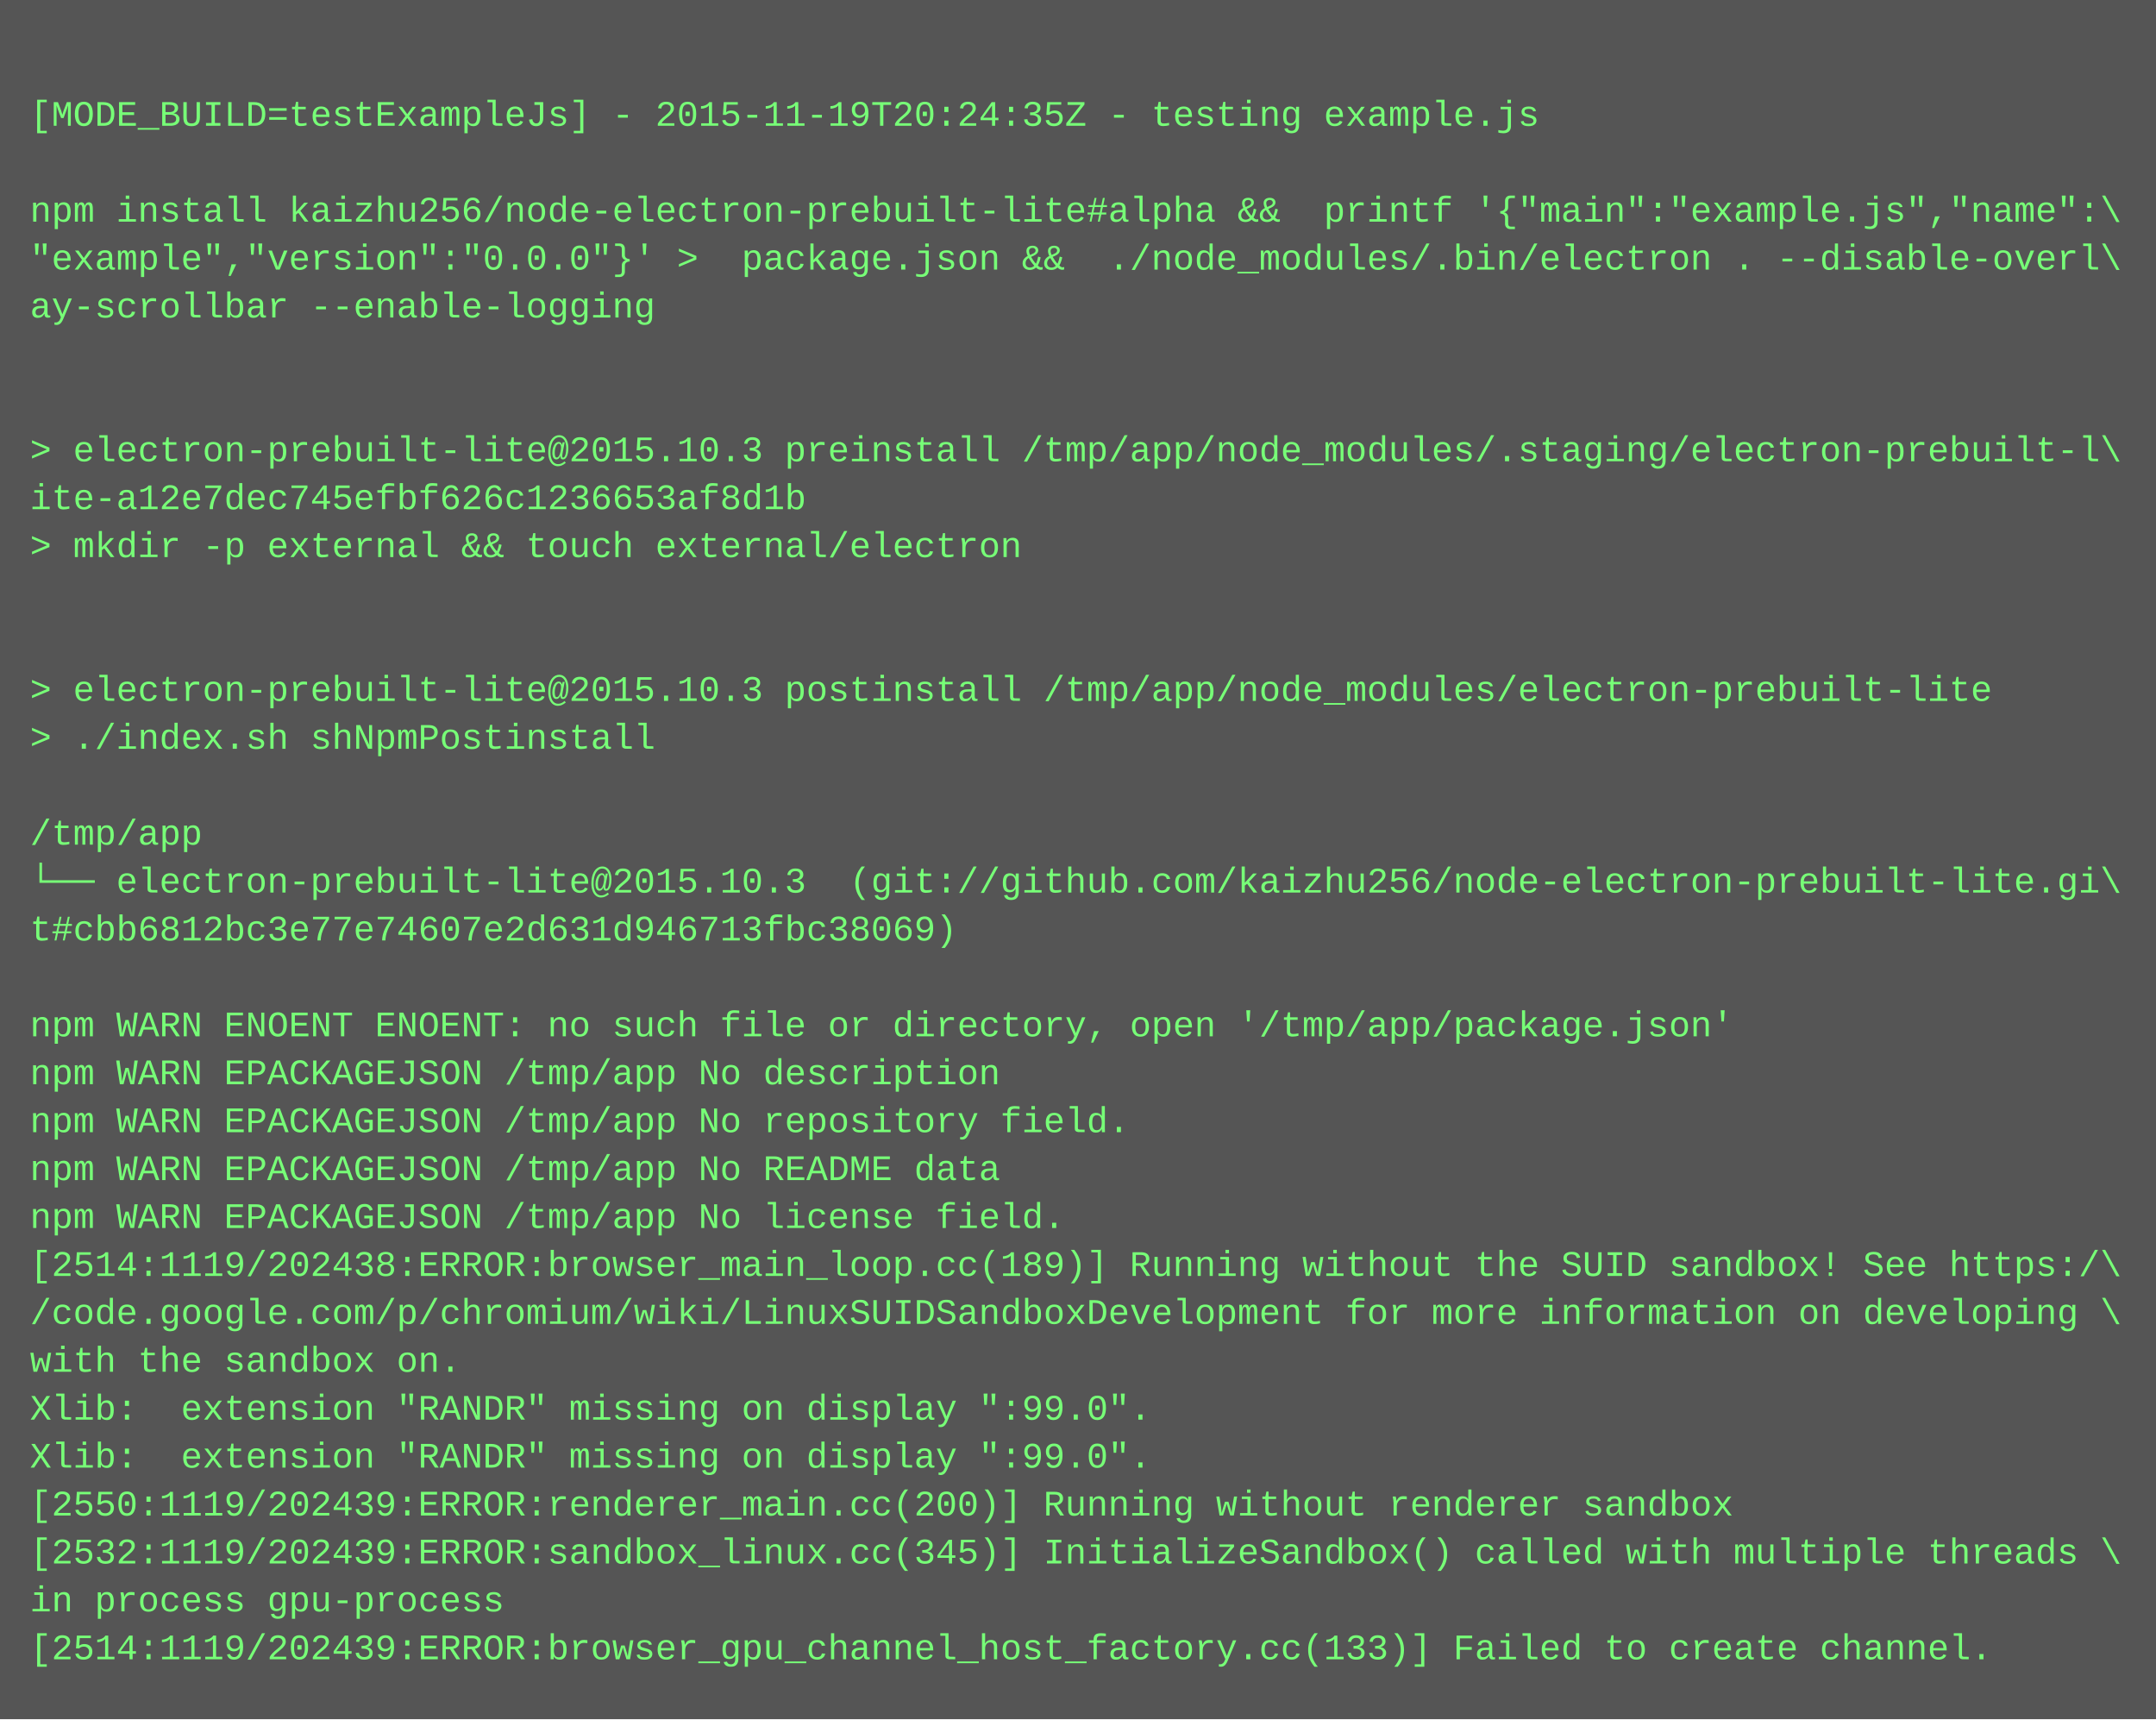
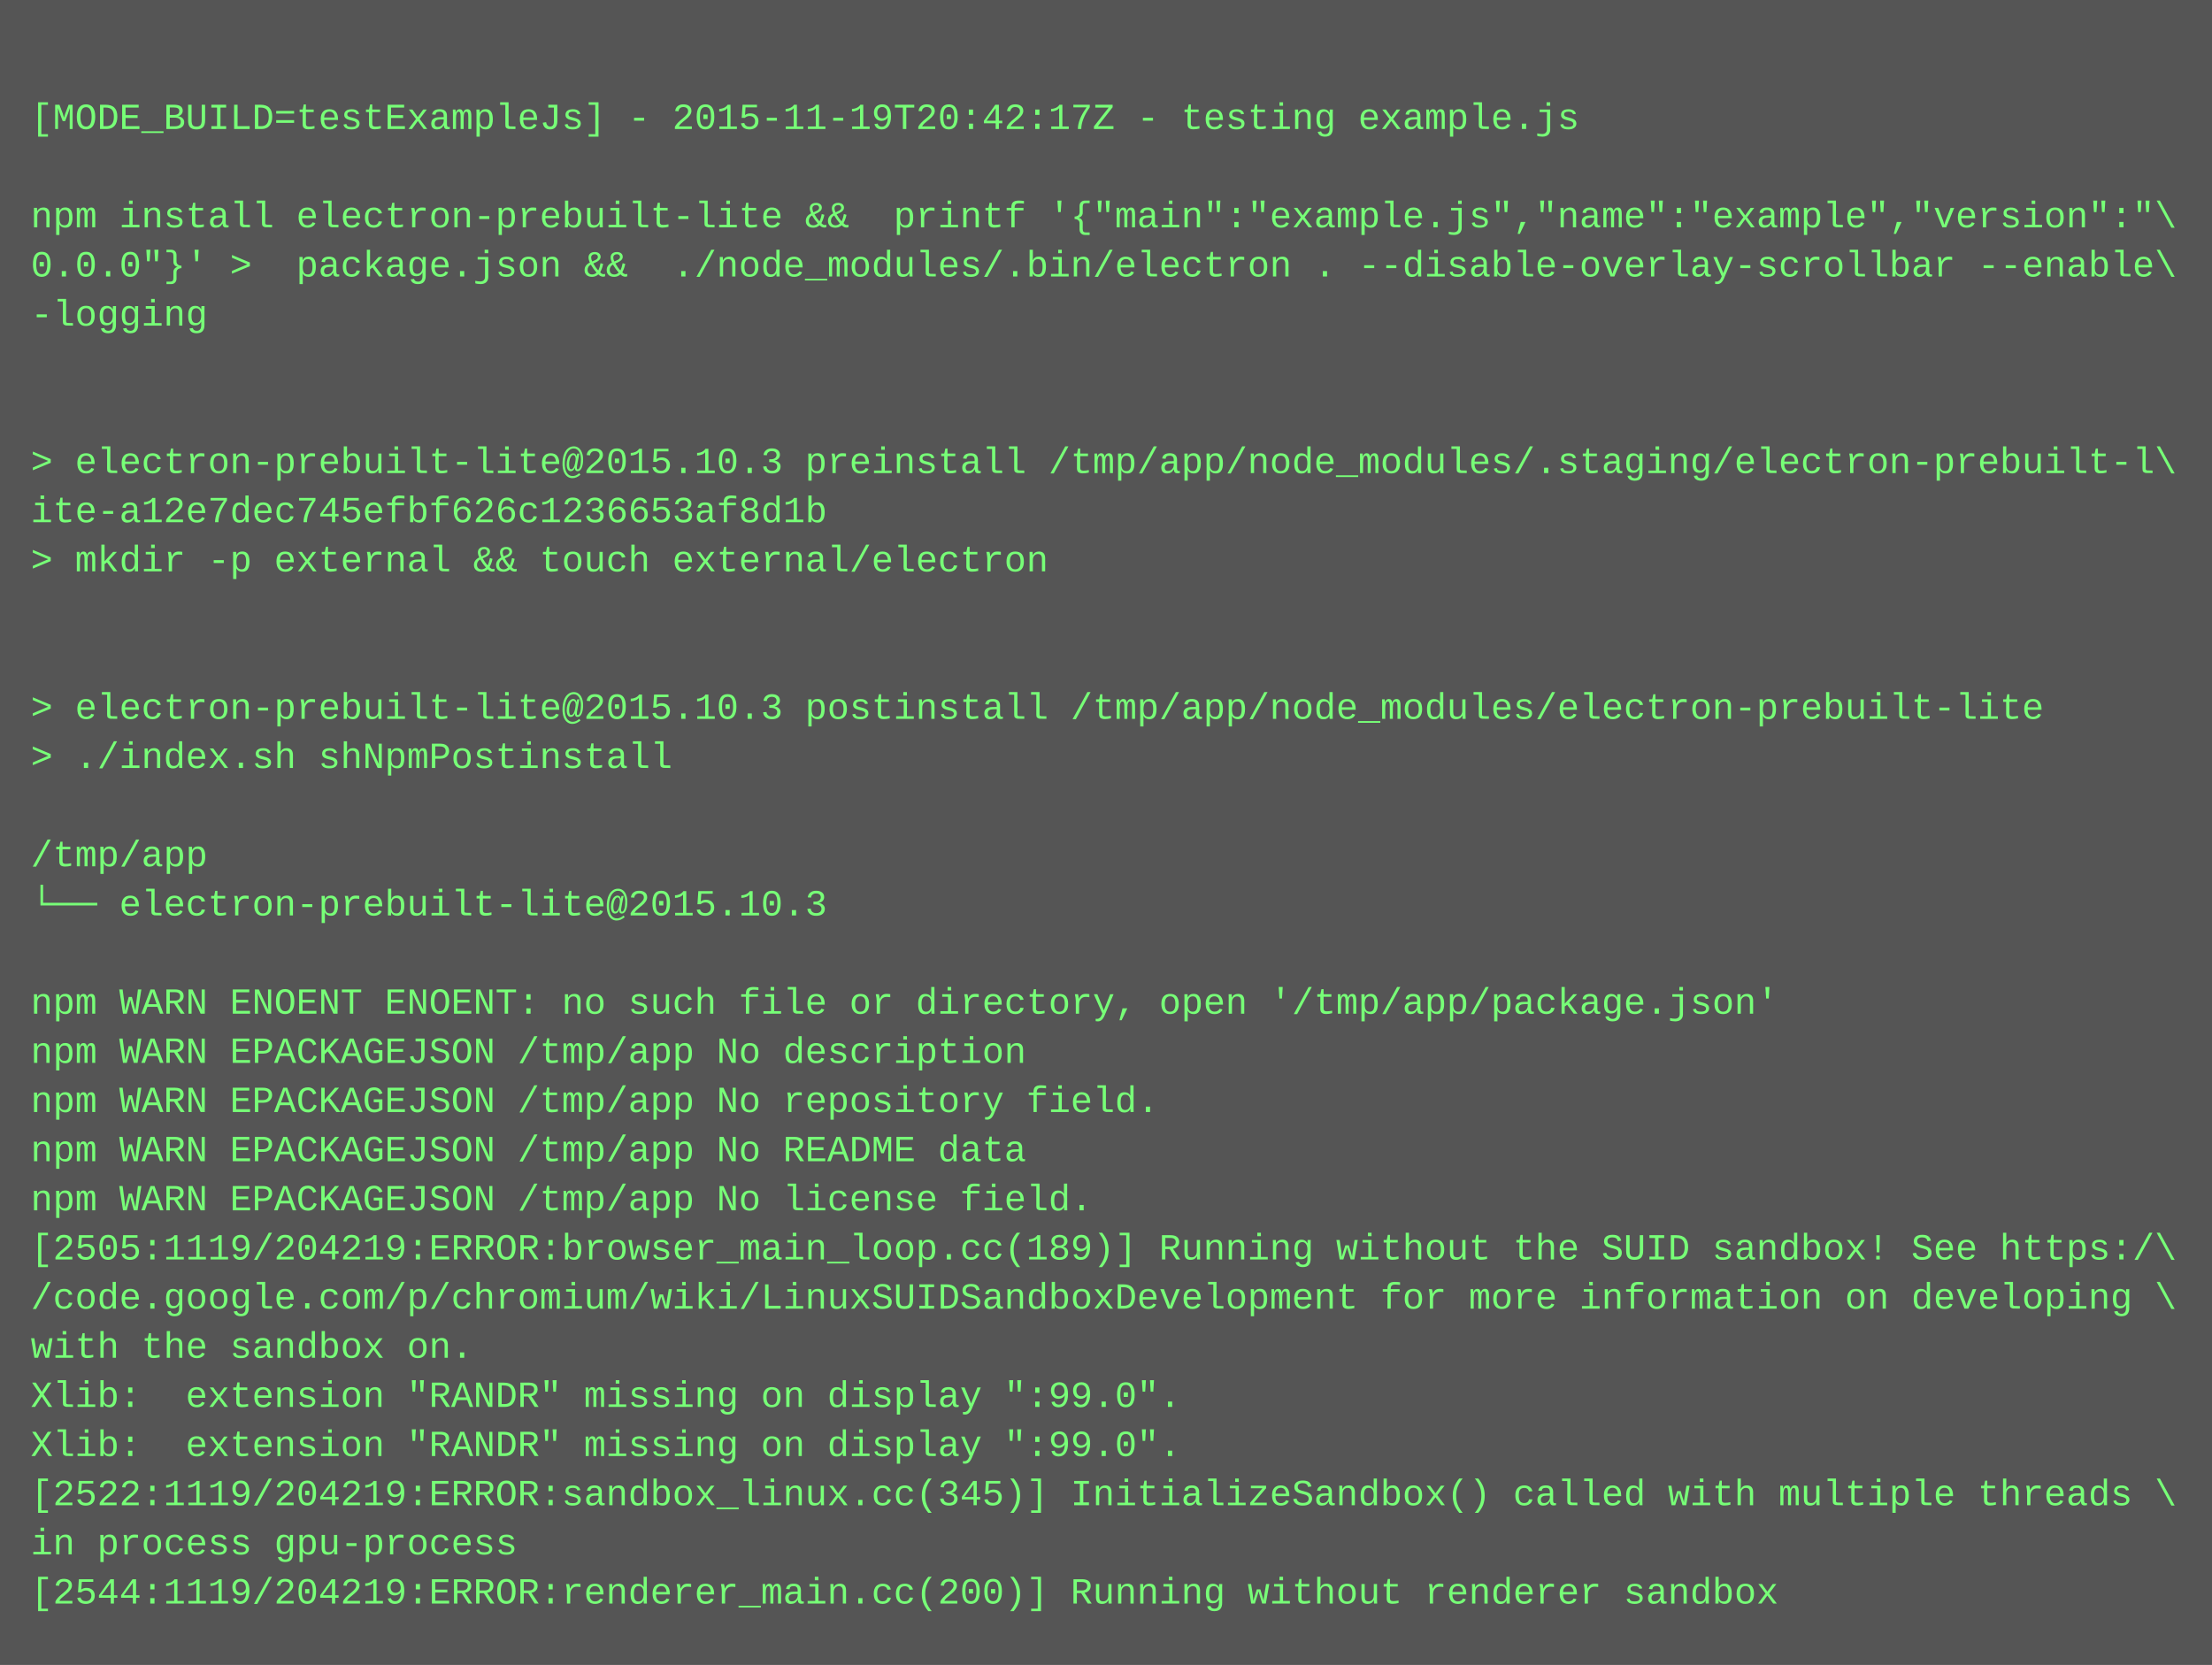
- <svg xmlns="http://www.w3.org/2000/svg" height="574" width="720">
-   <rect height="574" fill="#555" width="720" />
+ <svg xmlns="http://www.w3.org/2000/svg" height="542" width="720">
+   <rect height="542" fill="#555" width="720" />
  <text fill="#7f7" font-family="Courier New" font-size="12" xml:space="preserve">
    <tspan x="10" y="26" />
-     <tspan x="10" y="42">[MODE_BUILD=testExampleJs] - 2015-11-19T20:24:35Z - testing example.js</tspan>
+     <tspan x="10" y="42">[MODE_BUILD=testExampleJs] - 2015-11-19T20:42:17Z - testing example.js</tspan>
    <tspan x="10" y="58" />
-     <tspan x="10" y="74">npm install kaizhu256/node-electron-prebuilt-lite#alpha &amp;&amp;  printf '{"main":"example.js","name":\</tspan>
-     <tspan x="10" y="90">"example","version":"0.0.0"}' &gt;  package.json &amp;&amp;  ./node_modules/.bin/electron . --disable-overl\</tspan>
-     <tspan x="10" y="106">ay-scrollbar --enable-logging</tspan>
+     <tspan x="10" y="74">npm install electron-prebuilt-lite &amp;&amp;  printf '{"main":"example.js","name":"example","version":"\</tspan>
+     <tspan x="10" y="90">0.0.0"}' &gt;  package.json &amp;&amp;  ./node_modules/.bin/electron . --disable-overlay-scrollbar --enable\</tspan>
+     <tspan x="10" y="106">-logging</tspan>
    <tspan x="10" y="122" />
    <tspan x="10" y="138" />
    <tspan x="10" y="154">&gt; electron-prebuilt-lite@2015.10.3 preinstall /tmp/app/node_modules/.staging/electron-prebuilt-l\</tspan>
    <tspan x="10" y="170">ite-a12e7dec745efbf626c1236653af8d1b</tspan>
    <tspan x="10" y="186">&gt; mkdir -p external &amp;&amp; touch external/electron</tspan>
    <tspan x="10" y="202" />
    <tspan x="10" y="218" />
    <tspan x="10" y="234">&gt; electron-prebuilt-lite@2015.10.3 postinstall /tmp/app/node_modules/electron-prebuilt-lite</tspan>
    <tspan x="10" y="250">&gt; ./index.sh shNpmPostinstall</tspan>
    <tspan x="10" y="266" />
    <tspan x="10" y="282">/tmp/app</tspan>
-     <tspan x="10" y="298">└── electron-prebuilt-lite@2015.10.3  (git://github.com/kaizhu256/node-electron-prebuilt-lite.gi\</tspan>
-     <tspan x="10" y="314">t#cbb6812bc3e77e74607e2d631d946713fbc38069)</tspan>
-     <tspan x="10" y="330" />
-     <tspan x="10" y="346">npm WARN ENOENT ENOENT: no such file or directory, open '/tmp/app/package.json'</tspan>
-     <tspan x="10" y="362">npm WARN EPACKAGEJSON /tmp/app No description</tspan>
-     <tspan x="10" y="378">npm WARN EPACKAGEJSON /tmp/app No repository field.</tspan>
-     <tspan x="10" y="394">npm WARN EPACKAGEJSON /tmp/app No README data</tspan>
-     <tspan x="10" y="410">npm WARN EPACKAGEJSON /tmp/app No license field.</tspan>
-     <tspan x="10" y="426">[2514:1119/202438:ERROR:browser_main_loop.cc(189)] Running without the SUID sandbox! See https:/\</tspan>
-     <tspan x="10" y="442">/code.google.com/p/chromium/wiki/LinuxSUIDSandboxDevelopment for more information on developing \</tspan>
-     <tspan x="10" y="458">with the sandbox on.</tspan>
+     <tspan x="10" y="298">└── electron-prebuilt-lite@2015.10.3 </tspan>
+     <tspan x="10" y="314" />
+     <tspan x="10" y="330">npm WARN ENOENT ENOENT: no such file or directory, open '/tmp/app/package.json'</tspan>
+     <tspan x="10" y="346">npm WARN EPACKAGEJSON /tmp/app No description</tspan>
+     <tspan x="10" y="362">npm WARN EPACKAGEJSON /tmp/app No repository field.</tspan>
+     <tspan x="10" y="378">npm WARN EPACKAGEJSON /tmp/app No README data</tspan>
+     <tspan x="10" y="394">npm WARN EPACKAGEJSON /tmp/app No license field.</tspan>
+     <tspan x="10" y="410">[2505:1119/204219:ERROR:browser_main_loop.cc(189)] Running without the SUID sandbox! See https:/\</tspan>
+     <tspan x="10" y="426">/code.google.com/p/chromium/wiki/LinuxSUIDSandboxDevelopment for more information on developing \</tspan>
+     <tspan x="10" y="442">with the sandbox on.</tspan>
+     <tspan x="10" y="458">Xlib:  extension "RANDR" missing on display ":99.0".</tspan>
    <tspan x="10" y="474">Xlib:  extension "RANDR" missing on display ":99.0".</tspan>
-     <tspan x="10" y="490">Xlib:  extension "RANDR" missing on display ":99.0".</tspan>
-     <tspan x="10" y="506">[2550:1119/202439:ERROR:renderer_main.cc(200)] Running without renderer sandbox</tspan>
-     <tspan x="10" y="522">[2532:1119/202439:ERROR:sandbox_linux.cc(345)] InitializeSandbox() called with multiple threads \</tspan>
-     <tspan x="10" y="538">in process gpu-process</tspan>
-     <tspan x="10" y="554">[2514:1119/202439:ERROR:browser_gpu_channel_host_factory.cc(133)] Failed to create channel.</tspan>
+     <tspan x="10" y="490">[2522:1119/204219:ERROR:sandbox_linux.cc(345)] InitializeSandbox() called with multiple threads \</tspan>
+     <tspan x="10" y="506">in process gpu-process</tspan>
+     <tspan x="10" y="522">[2544:1119/204219:ERROR:renderer_main.cc(200)] Running without renderer sandbox</tspan>
  </text>
</svg>
